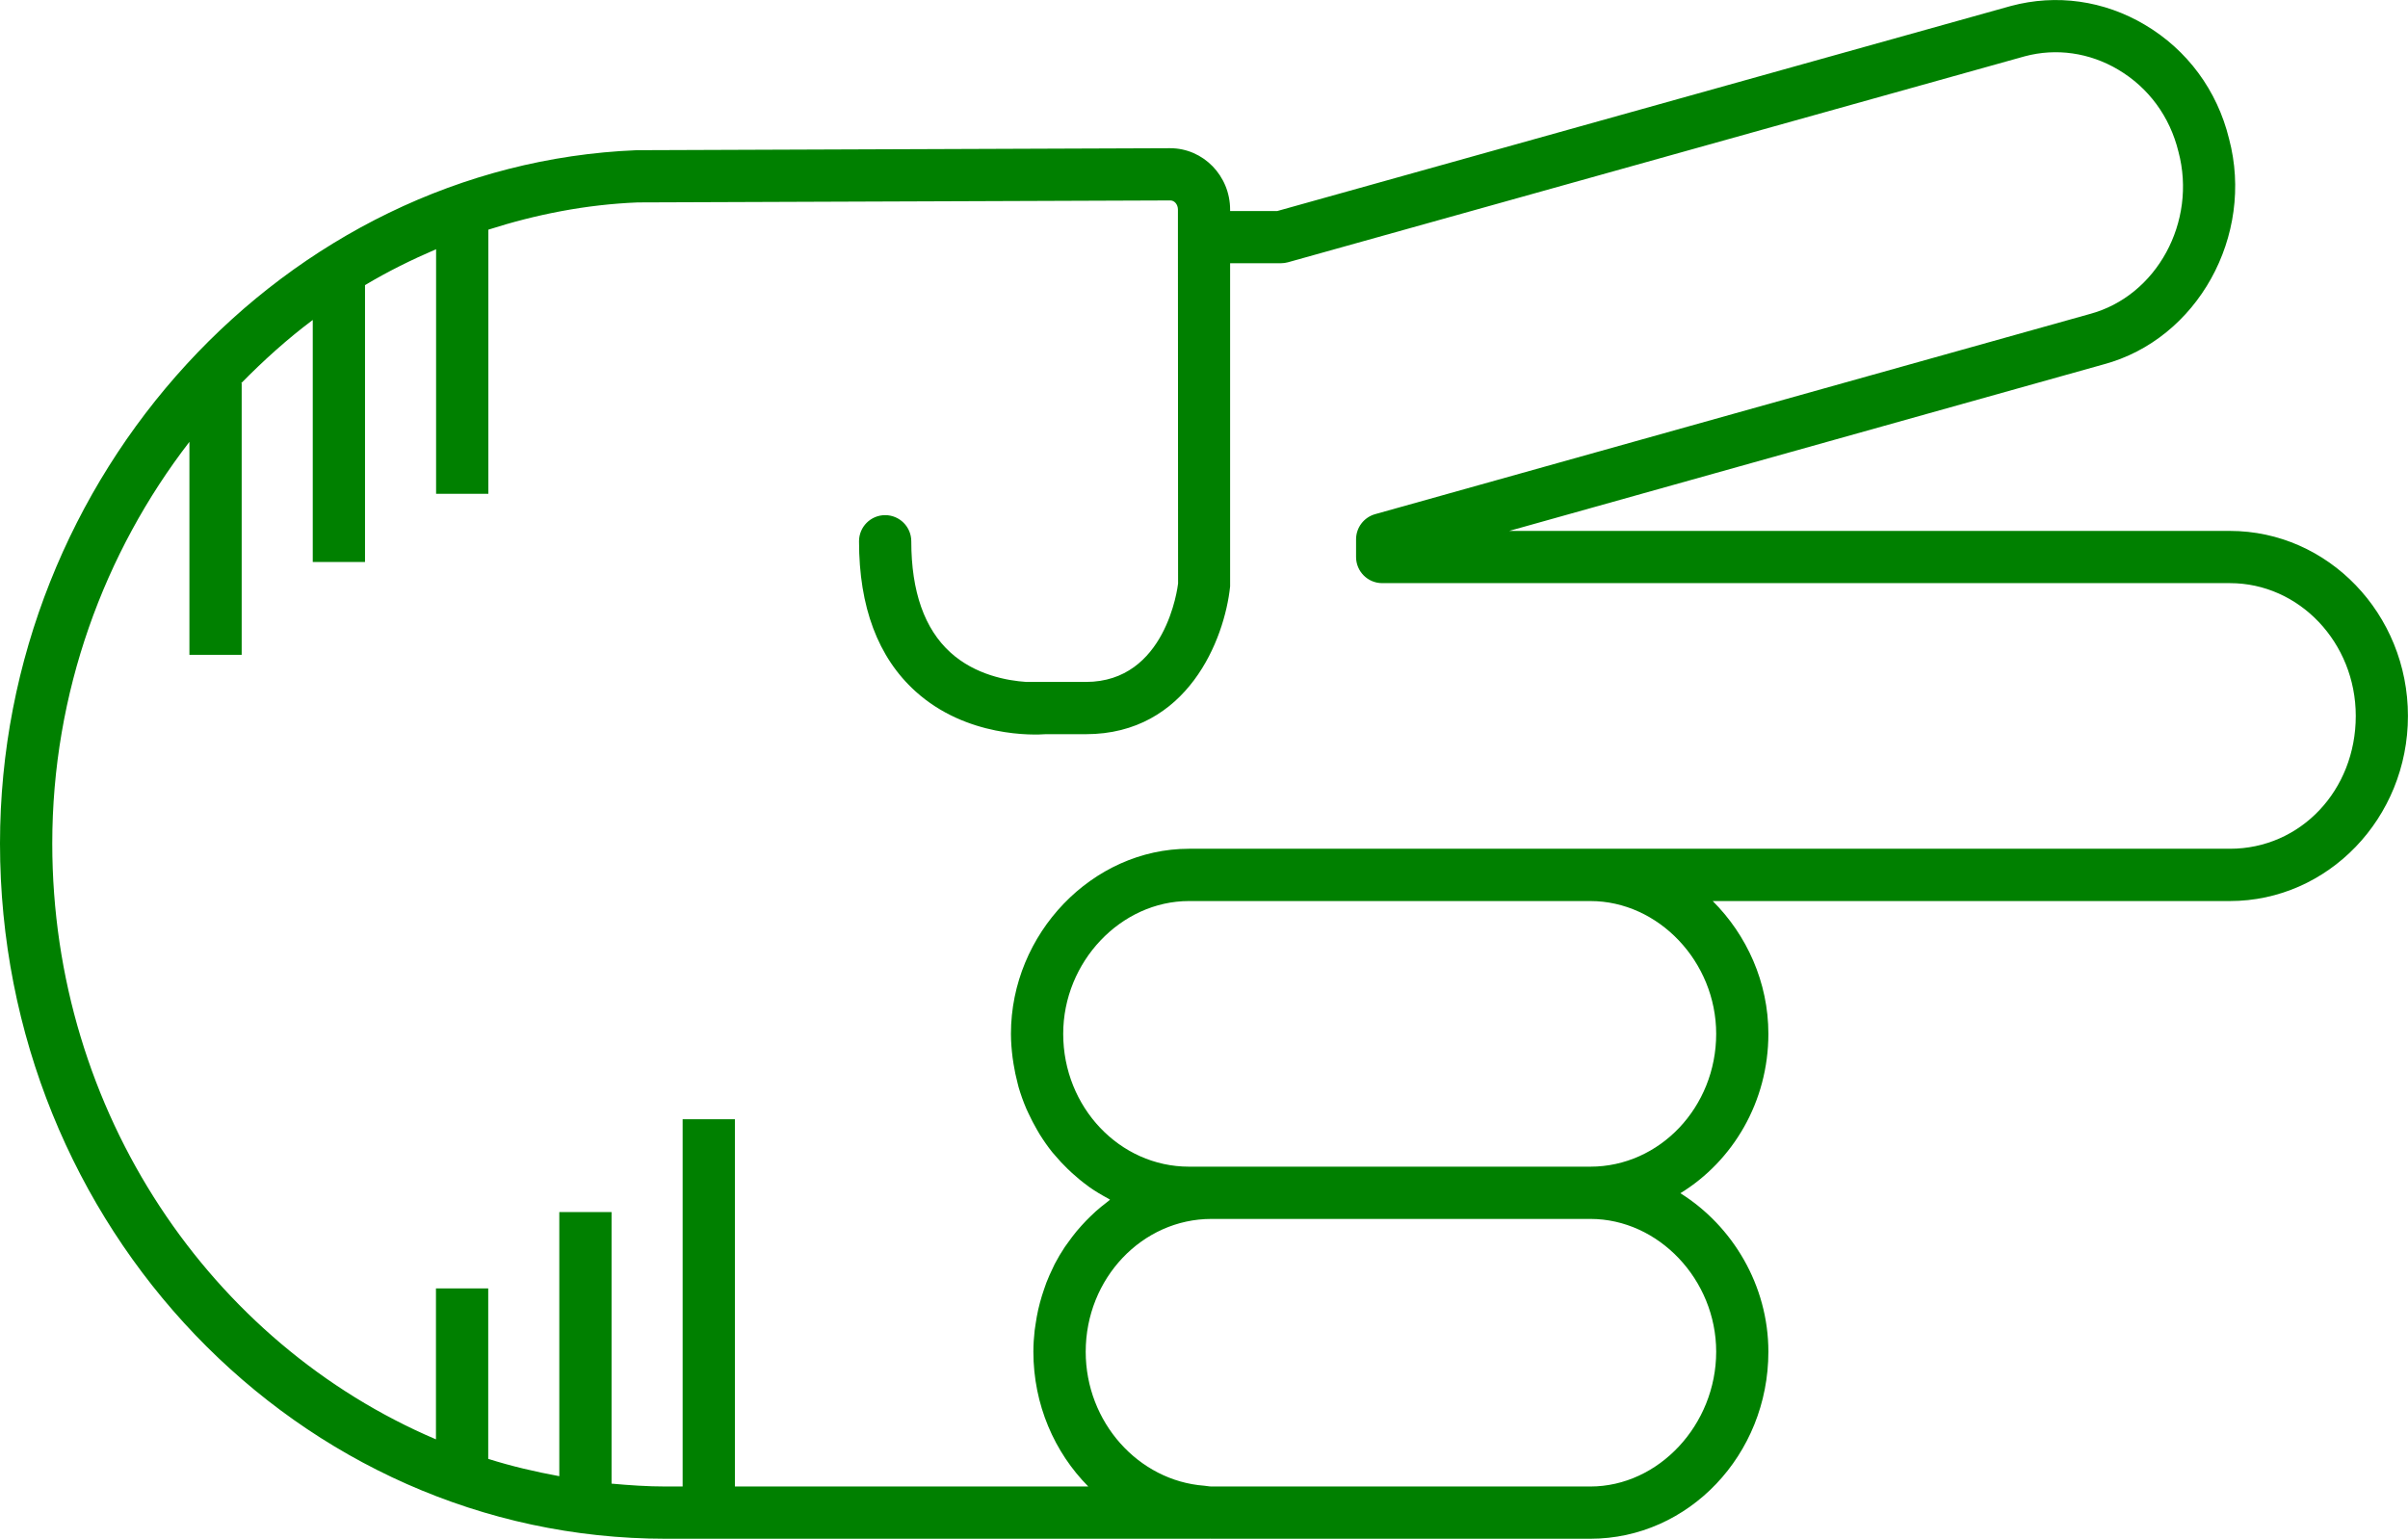
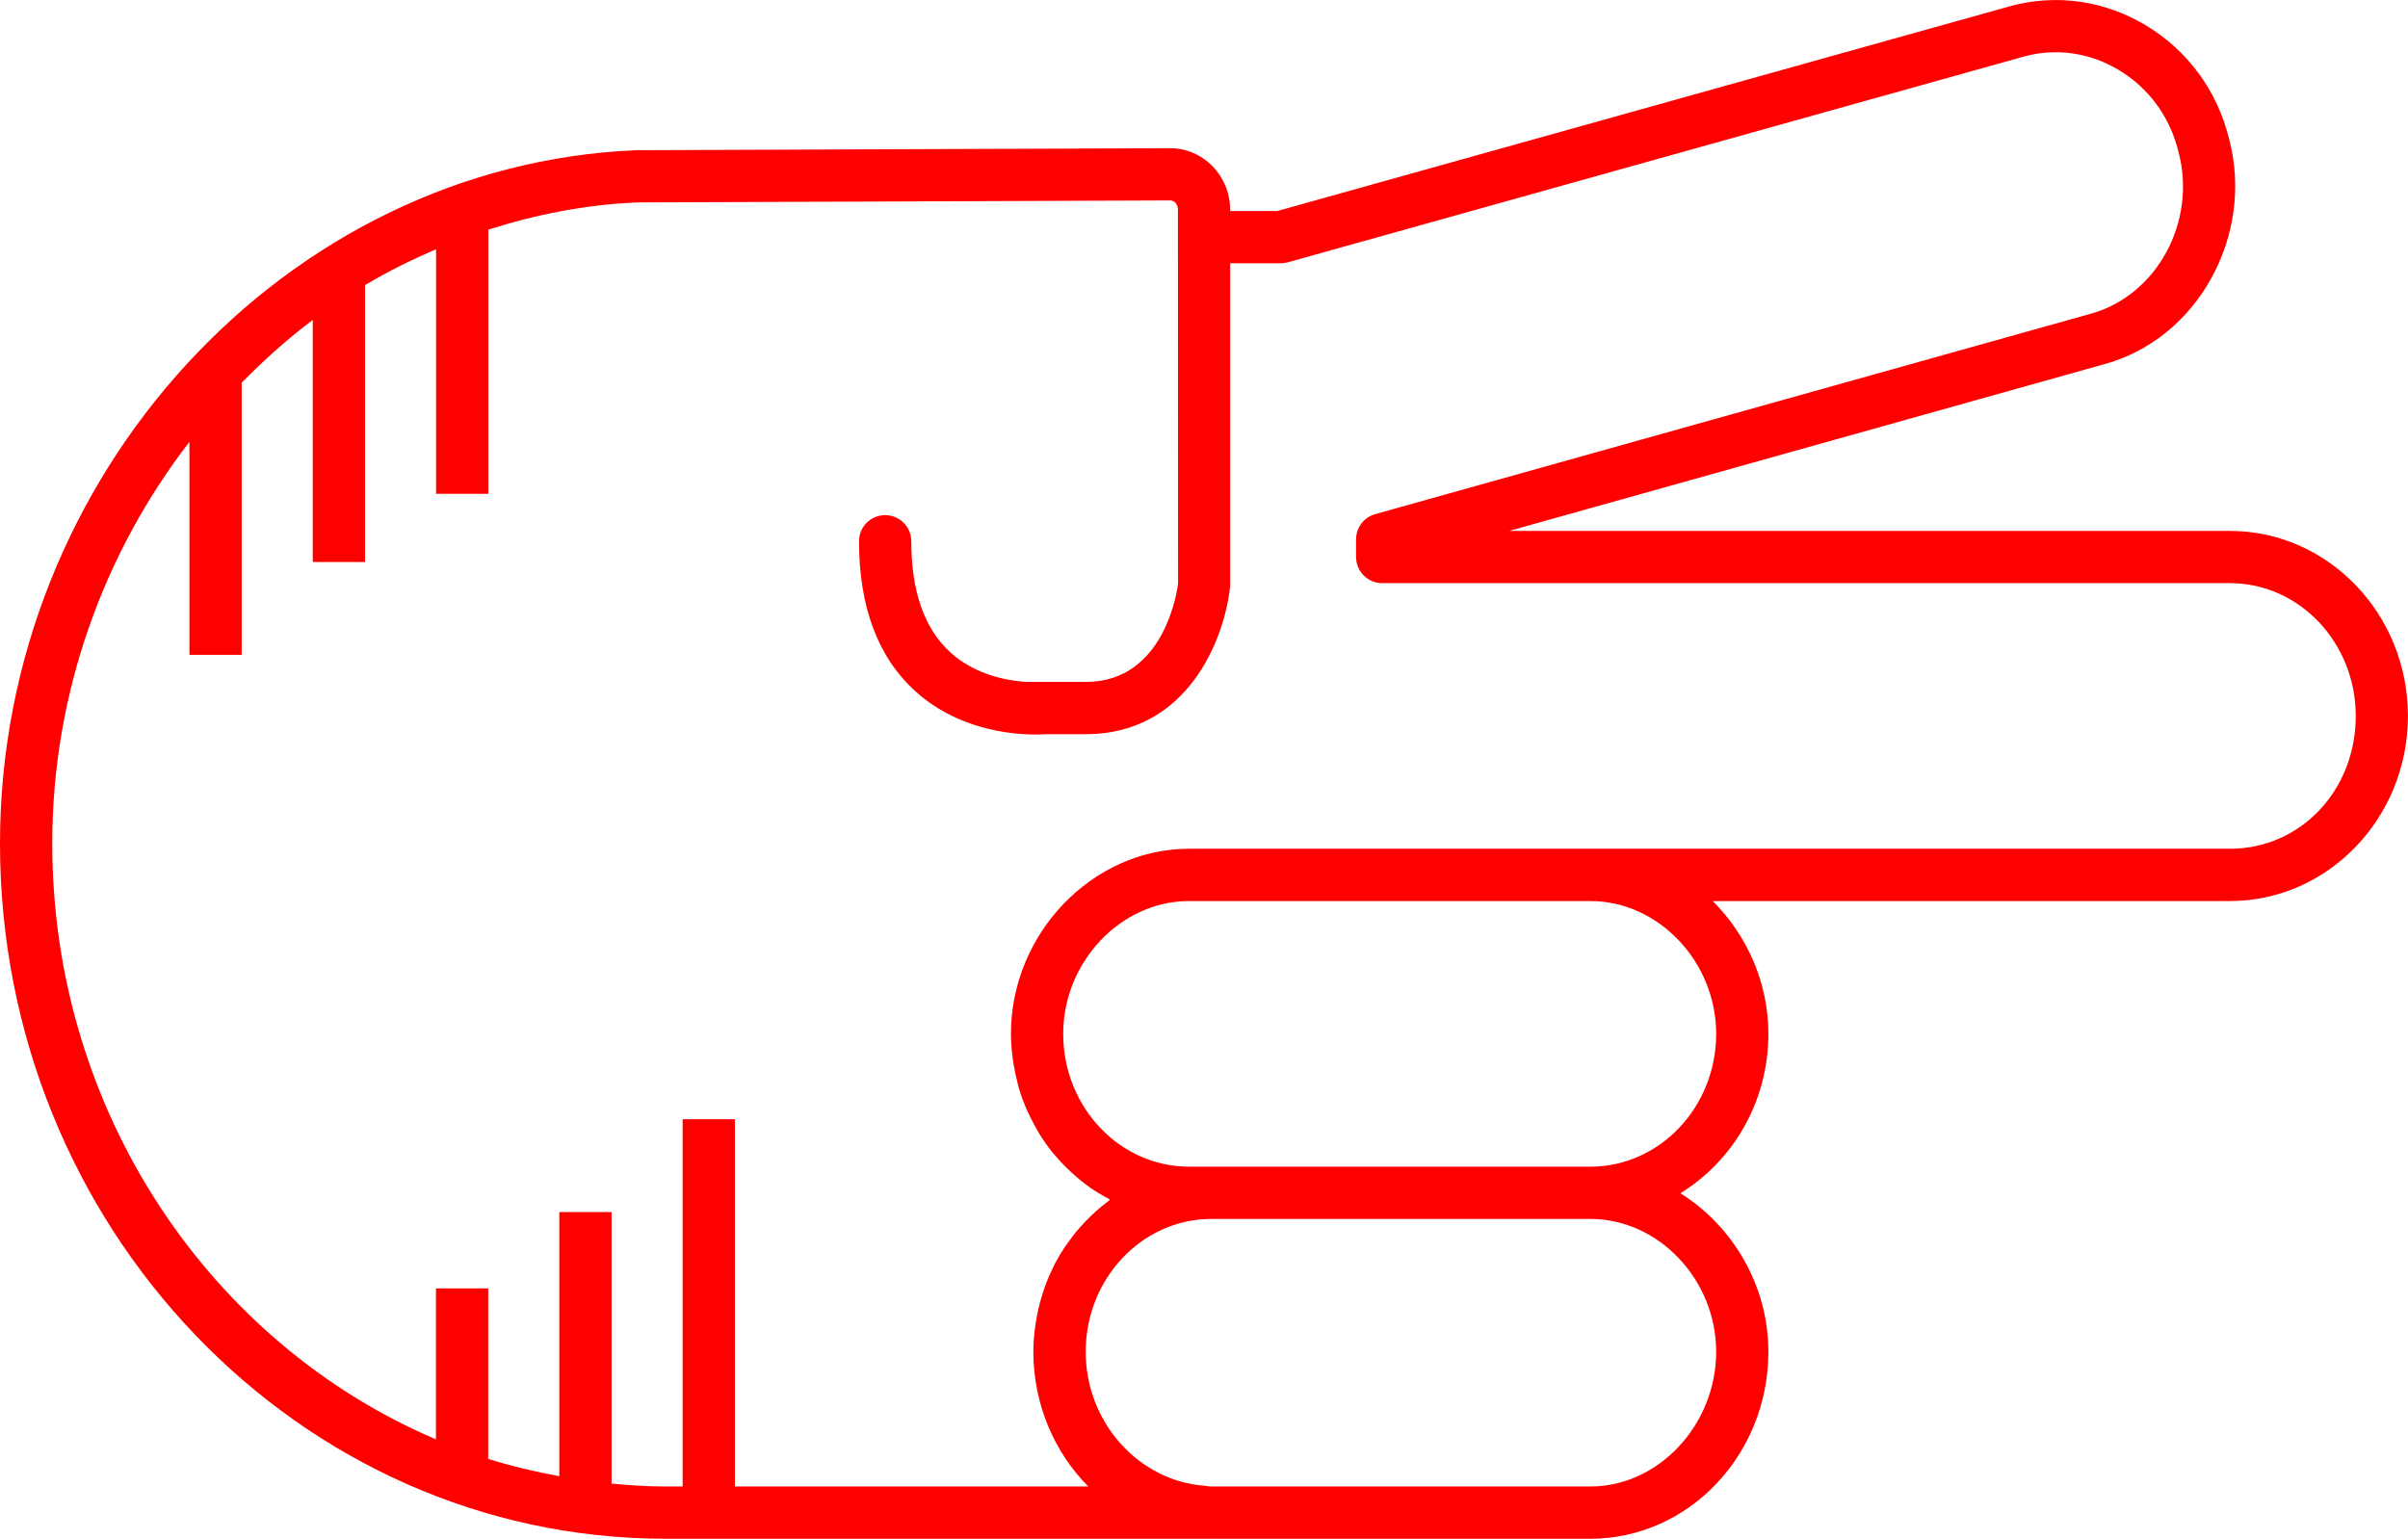
- <svg xmlns="http://www.w3.org/2000/svg" version="1.1" x="0px" y="0px" viewBox="0 0 73.721 47.115" overflow="scroll" xml:space="preserve" id="svg22" width="73.721" height="47.115" style="overflow:scroll; fill:green">
+ <svg xmlns="http://www.w3.org/2000/svg" version="1.1" x="0px" y="0px" viewBox="0 0 73.721 47.115" overflow="scroll" xml:space="preserve" id="svg22" width="73.721" height="47.115" style="overflow:scroll; fill:red">
  <defs id="defs28" />
  <path d="m 39.105,6.461 -1.445,0 0,-0.041 c 0,-1.038 -0.822,-1.882 -1.836,-1.882 l -16.337,0.061 C 8.742,5.037 0,14.559 0,25.826 0,37.565 9.143,47.115 20.38,47.115 l 16.652,0 c 0.004,0 0.008,-0.002 0.012,-0.002 0.015,1.22e-4 0.03,0.002 0.045,0.002 l 11.599,0 c 3.006,0 5.451,-2.568 5.451,-5.727 0,-2.033 -1.097,-3.852 -2.694,-4.853 1.609,-0.986 2.694,-2.802 2.694,-4.88 0,-1.578 -0.662,-3.027 -1.704,-4.066 l 15.833,0 c 3.006,0 5.451,-2.542 5.451,-5.667 0,-3.124 -2.445,-5.666 -5.451,-5.666 l -22.064,0 18.194,-5.098 c 2.878,-0.769 4.632,-3.943 3.844,-6.91 -0.362,-1.48 -1.278,-2.721 -2.578,-3.49 -1.254,-0.743 -2.708,-0.948 -4.1,-0.575 L 39.105,6.461 Z M 52.541,41.388 c 0,2.237 -1.764,4.127 -3.852,4.127 l -11.599,0 c -0.076,0 -0.147,-0.019 -0.222,-0.024 -2.015,-0.152 -3.629,-1.944 -3.629,-4.103 0,-2.242 1.728,-4.066 3.851,-4.066 l 11.599,0 c 2.088,0 3.852,1.862 3.852,4.066 z m 0,-9.733 c 0,2.242 -1.728,4.067 -3.852,4.067 l -11.599,0 -0.689,0 c -2.124,0 -3.851,-1.825 -3.851,-4.067 0,-2.204 1.764,-4.066 3.851,-4.066 l 12.288,0 c 2.088,0 3.852,1.862 3.852,4.066 z M 64.851,2.134 c 0.926,0.549 1.579,1.434 1.842,2.51 0.573,2.146 -0.666,4.423 -2.716,4.971 L 42.1,15.743 c -0.345,0.097 -0.584,0.412 -0.584,0.771 l 0,0.541 c 0,0.441 0.358,0.8 0.8,0.8 l 25.954,0 c 2.124,0 3.852,1.824 3.852,4.066 0,2.28 -1.692,4.067 -3.852,4.067 l -19.581,0 -12.288,0 c -2.955,0 -5.451,2.595 -5.451,5.666 0,0.248 0.021,0.491 0.051,0.731 0.008,0.065 0.018,0.129 0.029,0.194 0.031,0.197 0.072,0.39 0.122,0.58 0.011,0.042 0.019,0.086 0.032,0.128 0.065,0.224 0.144,0.442 0.234,0.654 0.022,0.051 0.047,0.1 0.07,0.151 0.078,0.168 0.163,0.332 0.255,0.491 0.029,0.05 0.057,0.1 0.087,0.149 0.12,0.192 0.249,0.378 0.39,0.553 0.023,0.028 0.048,0.054 0.071,0.081 0.124,0.148 0.255,0.289 0.393,0.422 0.045,0.044 0.09,0.087 0.137,0.129 0.154,0.14 0.313,0.272 0.481,0.393 0.015,0.011 0.029,0.024 0.044,0.034 0.182,0.129 0.374,0.242 0.571,0.348 0.023,0.012 0.044,0.029 0.067,0.041 -0.037,0.027 -0.07,0.059 -0.107,0.087 -0.114,0.087 -0.226,0.177 -0.333,0.273 -0.055,0.049 -0.107,0.1 -0.161,0.152 -0.095,0.091 -0.186,0.186 -0.274,0.284 -0.049,0.055 -0.098,0.109 -0.145,0.166 -0.092,0.111 -0.178,0.226 -0.262,0.344 -0.034,0.048 -0.071,0.094 -0.104,0.144 -0.112,0.169 -0.216,0.343 -0.31,0.524 -0.018,0.035 -0.032,0.072 -0.05,0.107 -0.074,0.149 -0.142,0.302 -0.203,0.459 -0.026,0.066 -0.047,0.133 -0.07,0.2 -0.046,0.133 -0.088,0.267 -0.125,0.404 -0.02,0.073 -0.038,0.146 -0.055,0.221 -0.032,0.143 -0.058,0.288 -0.079,0.435 -0.01,0.068 -0.022,0.134 -0.03,0.202 -0.024,0.215 -0.039,0.432 -0.039,0.653 0,1.621 0.647,3.084 1.681,4.127 l -10.819,0 0,-11.246 -1.6,0 0,11.246 -0.521,0 c -0.559,0 -1.108,-0.038 -1.655,-0.088 l 0,-8.315 -1.6,0 0,8.087 c -0.74,-0.136 -1.468,-0.306 -2.176,-0.53 l 0,-5.22 -1.6,0 0,4.622 C 6.47,41.146 1.6,34.076 1.6,25.826 c 0,-4.613 1.583,-8.906 4.199,-12.297 l 0,6.521 1.6,0 0,-8.316 -0.016,0 c 0.687,-0.698 1.412,-1.354 2.192,-1.937 l 0,7.41 1.6,0 0,-8.477 c 0.698,-0.418 1.428,-0.778 2.176,-1.099 l 0,7.488 1.6,0 0,-8.087 c 1.463,-0.468 2.99,-0.77 4.572,-0.834 l 16.305,-0.061 c 0.131,0 0.234,0.124 0.234,0.282 l 0,0.841 0.005,10.606 c -0.014,0.123 -0.375,3.014 -2.823,3.014 l -1.825,0 c -0.577,-0.038 -1.56,-0.212 -2.32,-0.901 -0.796,-0.721 -1.2,-1.867 -1.2,-3.406 0,-0.441 -0.358,-0.8 -0.8,-0.8 -0.442,0 -0.8,0.358 -0.8,0.8 0,2.01 0.58,3.555 1.725,4.592 1.57,1.423 3.643,1.341 3.988,1.315 l 1.231,0 c 3.112,0 4.248,-2.903 4.417,-4.524 l 0,-9.896 1.555,0 c 0.073,0 0.146,-0.01 0.215,-0.029 l 22.558,-6.307 c 0.964,-0.258 1.981,-0.113 2.862,0.409 z" id="path24" />
</svg>
